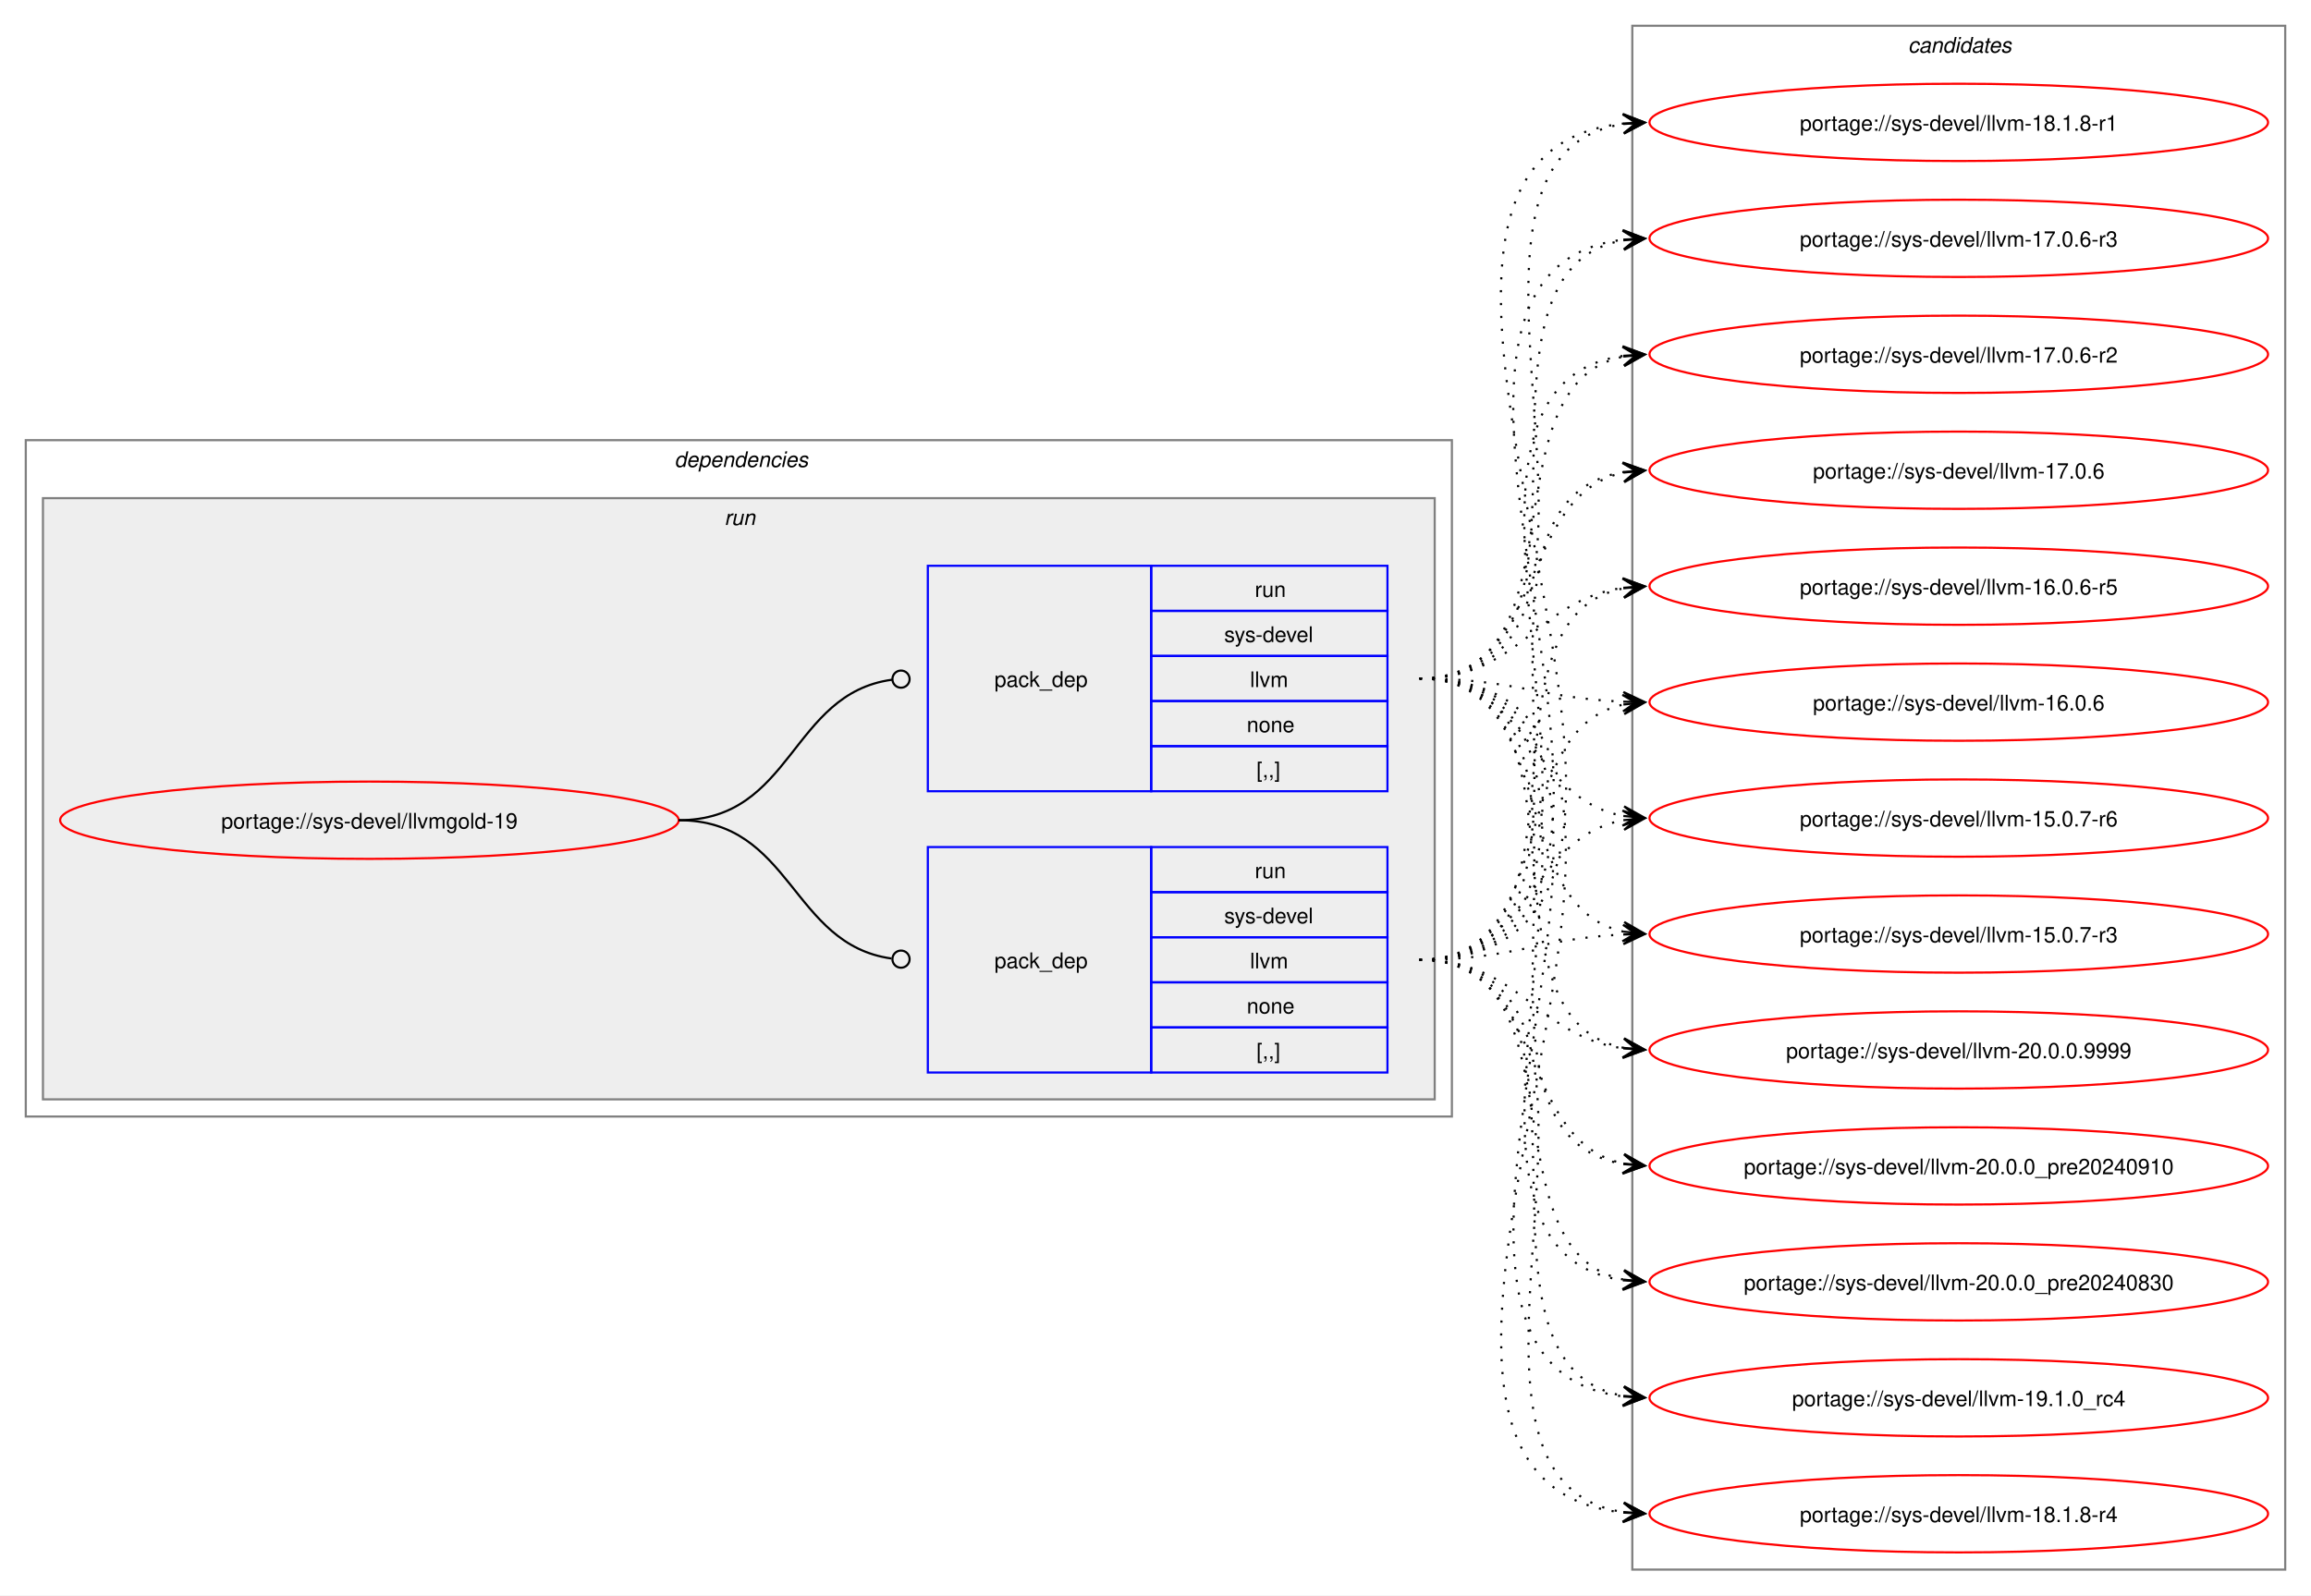
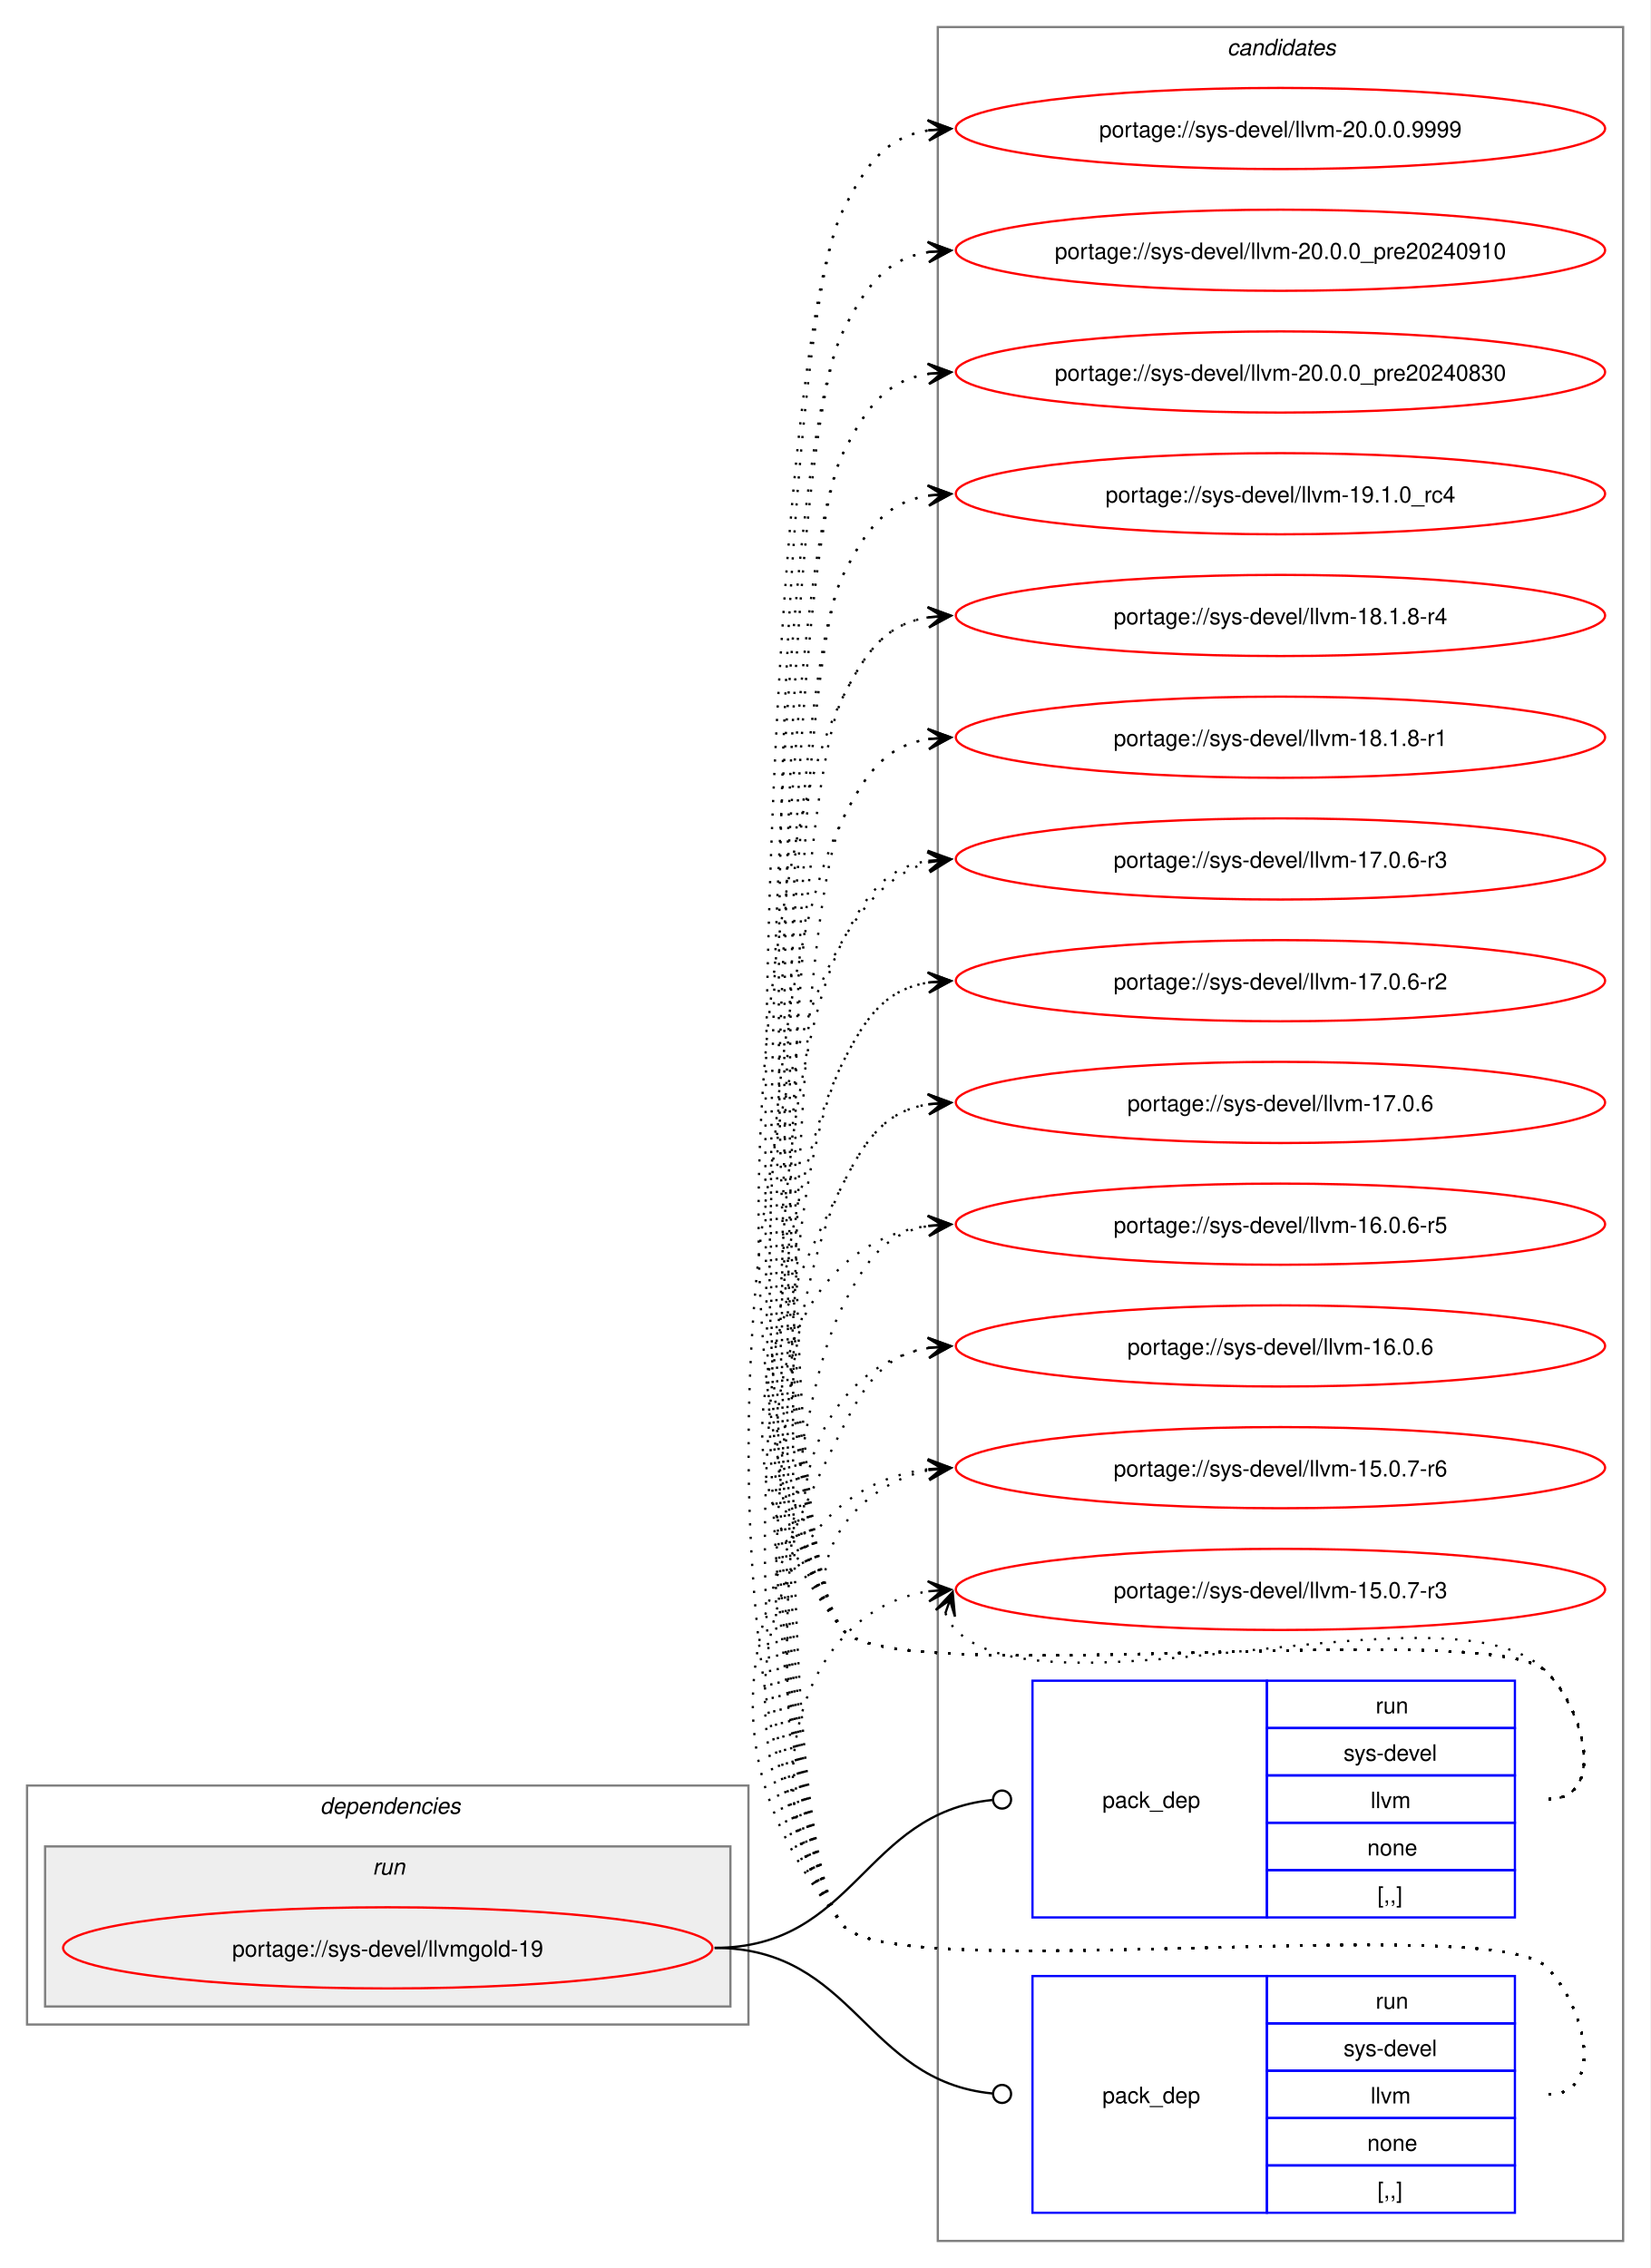
- <svg xmlns="http://www.w3.org/2000/svg" xmlns:xlink="http://www.w3.org/1999/xlink" width="1076pt" height="743pt" viewBox="0.00 0.00 1076.00 743.00">
-   <g id="graph0" class="graph" transform="scale(1 1) rotate(0) translate(4 739)">
-     <polygon fill="white" stroke="none" points="-4,4 -4,-739 1072,-739 1072,4 -4,4" />
+ <svg xmlns="http://www.w3.org/2000/svg" xmlns:xlink="http://www.w3.org/1999/xlink" width="732pt" height="1006pt" viewBox="0.00 0.00 732.00 1006.00">
+   <g id="graph0" class="graph" transform="scale(1 1) rotate(0) translate(4 1002)">
+     <polygon fill="white" stroke="none" points="-4,4 -4,-1002 728,-1002 728,4 -4,4" />
+     <g id="clust8" class="cluster">
+       <polygon fill="none" stroke="gray" points="412,-8 412,-990 716,-990 716,-8 412,-8" />
+       <text text-anchor="start" x="540.38" y="-977.5" font-family="Helvetica,sans-Serif" font-style="italic" font-size="10.00">candidates</text>
+     </g>
    <g id="clust2" class="cluster">
-       <polygon fill="none" stroke="gray" points="8,-219 8,-534 672,-534 672,-219 8,-219" />
-       <text text-anchor="start" x="310" y="-521.5" font-family="Helvetica,sans-Serif" font-style="italic" font-size="10.00">dependencies</text>
+       <polygon fill="none" stroke="gray" points="8,-104 8,-210 328,-210 328,-104 8,-104" />
+       <text text-anchor="start" x="138" y="-197.5" font-family="Helvetica,sans-Serif" font-style="italic" font-size="10.00">dependencies</text>
    </g>
    <g id="clust5" class="cluster">
-       <polygon fill="#eeeeee" stroke="gray" points="16,-227 16,-507 664,-507 664,-227 16,-227" />
-       <text text-anchor="start" x="333.25" y="-494.5" font-family="Helvetica,sans-Serif" font-style="italic" font-size="10.00">run</text>
-     </g>
-     <g id="clust8" class="cluster">
-       <polygon fill="none" stroke="gray" points="756,-8 756,-727 1060,-727 1060,-8 756,-8" />
-       <text text-anchor="start" x="884.38" y="-714.5" font-family="Helvetica,sans-Serif" font-style="italic" font-size="10.00">candidates</text>
+       <polygon fill="#eeeeee" stroke="gray" points="16,-112 16,-183 320,-183 320,-112 16,-112" />
+       <text text-anchor="start" x="161.25" y="-170.5" font-family="Helvetica,sans-Serif" font-style="italic" font-size="10.00">run</text>
    </g>
    <g id="node1" class="node">
      <g id="a_node1">
        <a xlink:href="../sys-devel/llvmgold-19.svg" xlink:title="portage://sys-devel/llvmgold-19">
-           <ellipse fill="none" stroke="red" cx="168" cy="-357" rx="144" ry="18" />
-           <text text-anchor="middle" x="168" y="-353.12" font-family="Helvetica,sans-Serif" font-size="10.00">portage://sys-devel/llvmgold-19</text>
+           <ellipse fill="none" stroke="red" cx="168" cy="-138" rx="144" ry="18" />
+           <text text-anchor="middle" x="168" y="-134.12" font-family="Helvetica,sans-Serif" font-size="10.00">portage://sys-devel/llvmgold-19</text>
        </a>
      </g>
    </g>
    <g id="node2" class="node">
-       <polygon fill="none" stroke="blue" points="428,-239.5 428,-344.5 532,-344.5 532,-239.5 428,-239.5" />
-       <text text-anchor="start" x="459" y="-288.12" font-family="Helvetica,sans-Serif" font-size="10.00">pack_dep</text>
-       <polygon fill="none" stroke="blue" points="532,-323.5 532,-344.5 642,-344.5 642,-323.5 532,-323.5" />
-       <text text-anchor="start" x="580.25" y="-330" font-family="Helvetica,sans-Serif" font-size="10.00">run</text>
-       <polygon fill="none" stroke="blue" points="532,-302.5 532,-323.5 642,-323.5 642,-302.5 532,-302.5" />
-       <text text-anchor="start" x="566" y="-309" font-family="Helvetica,sans-Serif" font-size="10.00">sys-devel</text>
-       <polygon fill="none" stroke="blue" points="532,-281.5 532,-302.5 642,-302.5 642,-281.5 532,-281.5" />
-       <text text-anchor="start" x="578" y="-288" font-family="Helvetica,sans-Serif" font-size="10.00">llvm</text>
-       <polygon fill="none" stroke="blue" points="532,-260.5 532,-281.5 642,-281.5 642,-260.5 532,-260.5" />
-       <text text-anchor="start" x="576.5" y="-267" font-family="Helvetica,sans-Serif" font-size="10.00">none</text>
-       <polygon fill="none" stroke="blue" points="532,-239.5 532,-260.5 642,-260.5 642,-239.5 532,-239.5" />
-       <text text-anchor="start" x="581" y="-246" font-family="Helvetica,sans-Serif" font-size="10.00">[,,]</text>
+       <polygon fill="none" stroke="blue" points="454,-151.5 454,-256.5 558,-256.5 558,-151.5 454,-151.5" />
+       <text text-anchor="start" x="485" y="-200.12" font-family="Helvetica,sans-Serif" font-size="10.00">pack_dep</text>
+       <polygon fill="none" stroke="blue" points="558,-235.5 558,-256.5 668,-256.5 668,-235.5 558,-235.5" />
+       <text text-anchor="start" x="606.25" y="-242" font-family="Helvetica,sans-Serif" font-size="10.00">run</text>
+       <polygon fill="none" stroke="blue" points="558,-214.5 558,-235.5 668,-235.5 668,-214.5 558,-214.5" />
+       <text text-anchor="start" x="592" y="-221" font-family="Helvetica,sans-Serif" font-size="10.00">sys-devel</text>
+       <polygon fill="none" stroke="blue" points="558,-193.5 558,-214.5 668,-214.5 668,-193.5 558,-193.5" />
+       <text text-anchor="start" x="604" y="-200" font-family="Helvetica,sans-Serif" font-size="10.00">llvm</text>
+       <polygon fill="none" stroke="blue" points="558,-172.5 558,-193.5 668,-193.5 668,-172.5 558,-172.5" />
+       <text text-anchor="start" x="602.5" y="-179" font-family="Helvetica,sans-Serif" font-size="10.00">none</text>
+       <polygon fill="none" stroke="blue" points="558,-151.5 558,-172.5 668,-172.5 668,-151.5 558,-151.5" />
+       <text text-anchor="start" x="607" y="-158" font-family="Helvetica,sans-Serif" font-size="10.00">[,,]</text>
    </g>
    <g id="edge1" class="edge">
-       <path fill="none" stroke="black" d="M312,-357C364.85,-357 364.24,-299.15 411.04,-292.6" />
-       <ellipse fill="none" stroke="black" cx="415.51" cy="-292.3" rx="4" ry="4" />
+       <path fill="none" stroke="black" d="M313,-138C375.52,-138 379.19,-197.96 436.19,-203.58" />
+       <ellipse fill="none" stroke="black" cx="440.51" cy="-203.78" rx="4" ry="4" />
    </g>
    <g id="node3" class="node">
-       <polygon fill="none" stroke="blue" points="428,-370.5 428,-475.5 532,-475.5 532,-370.5 428,-370.5" />
-       <text text-anchor="start" x="459" y="-419.12" font-family="Helvetica,sans-Serif" font-size="10.00">pack_dep</text>
-       <polygon fill="none" stroke="blue" points="532,-454.5 532,-475.5 642,-475.5 642,-454.5 532,-454.5" />
-       <text text-anchor="start" x="580.25" y="-461" font-family="Helvetica,sans-Serif" font-size="10.00">run</text>
-       <polygon fill="none" stroke="blue" points="532,-433.5 532,-454.5 642,-454.5 642,-433.5 532,-433.5" />
-       <text text-anchor="start" x="566" y="-440" font-family="Helvetica,sans-Serif" font-size="10.00">sys-devel</text>
-       <polygon fill="none" stroke="blue" points="532,-412.5 532,-433.5 642,-433.5 642,-412.5 532,-412.5" />
-       <text text-anchor="start" x="578" y="-419" font-family="Helvetica,sans-Serif" font-size="10.00">llvm</text>
-       <polygon fill="none" stroke="blue" points="532,-391.5 532,-412.5 642,-412.5 642,-391.5 532,-391.5" />
-       <text text-anchor="start" x="576.5" y="-398" font-family="Helvetica,sans-Serif" font-size="10.00">none</text>
-       <polygon fill="none" stroke="blue" points="532,-370.5 532,-391.5 642,-391.5 642,-370.5 532,-370.5" />
-       <text text-anchor="start" x="581" y="-377" font-family="Helvetica,sans-Serif" font-size="10.00">[,,]</text>
+       <polygon fill="none" stroke="blue" points="454,-20.5 454,-125.5 558,-125.5 558,-20.5 454,-20.5" />
+       <text text-anchor="start" x="485" y="-69.12" font-family="Helvetica,sans-Serif" font-size="10.00">pack_dep</text>
+       <polygon fill="none" stroke="blue" points="558,-104.5 558,-125.5 668,-125.5 668,-104.5 558,-104.5" />
+       <text text-anchor="start" x="606.25" y="-111" font-family="Helvetica,sans-Serif" font-size="10.00">run</text>
+       <polygon fill="none" stroke="blue" points="558,-83.5 558,-104.5 668,-104.5 668,-83.5 558,-83.5" />
+       <text text-anchor="start" x="592" y="-90" font-family="Helvetica,sans-Serif" font-size="10.00">sys-devel</text>
+       <polygon fill="none" stroke="blue" points="558,-62.5 558,-83.5 668,-83.5 668,-62.5 558,-62.5" />
+       <text text-anchor="start" x="604" y="-69" font-family="Helvetica,sans-Serif" font-size="10.00">llvm</text>
+       <polygon fill="none" stroke="blue" points="558,-41.5 558,-62.5 668,-62.5 668,-41.5 558,-41.5" />
+       <text text-anchor="start" x="602.5" y="-48" font-family="Helvetica,sans-Serif" font-size="10.00">none</text>
+       <polygon fill="none" stroke="blue" points="558,-20.5 558,-41.5 668,-41.5 668,-20.5 558,-20.5" />
+       <text text-anchor="start" x="607" y="-27" font-family="Helvetica,sans-Serif" font-size="10.00">[,,]</text>
    </g>
    <g id="edge2" class="edge">
-       <path fill="none" stroke="black" d="M312,-357C365.18,-357 364.06,-415.98 411.3,-422.43" />
-       <ellipse fill="none" stroke="black" cx="415.51" cy="-422.71" rx="4" ry="4" />
+       <path fill="none" stroke="black" d="M313,-138C375.33,-138 379.35,-78.95 436.21,-73.42" />
+       <ellipse fill="none" stroke="black" cx="440.51" cy="-73.21" rx="4" ry="4" />
    </g>
    <g id="node4" class="node">
      <g id="a_node4">
        <a xlink:href="../sys-devel/llvm-20.0.0.9999.svg" xlink:title="portage://sys-devel/llvm-20.0.0.9999">
-           <ellipse fill="none" stroke="red" cx="908" cy="-250" rx="144" ry="18" />
-           <text text-anchor="middle" x="908" y="-246.12" font-family="Helvetica,sans-Serif" font-size="10.00">portage://sys-devel/llvm-20.0.0.9999</text>
+           <ellipse fill="none" stroke="red" cx="564" cy="-945" rx="144" ry="18" />
+           <text text-anchor="middle" x="564" y="-941.12" font-family="Helvetica,sans-Serif" font-size="10.00">portage://sys-devel/llvm-20.0.0.9999</text>
        </a>
      </g>
    </g>
    <g id="edge3" class="edge">
-       <path fill="none" stroke="black" stroke-dasharray="1,5" d="M657,-292C703.72,-292 711.32,-256.31 751.92,-250.73" />
-       <polygon fill="black" stroke="black" points="761.78,-250.08 752.1,-255.23 758.01,-250.33 751.81,-250.74 751.81,-250.74 751.81,-250.74 758.01,-250.33 751.51,-246.25 761.78,-250.08" />
+       <path fill="none" stroke="black" stroke-dasharray="1,5" d="M683,-204C708.12,-204 699.6,-242.59 682,-260.5 657.66,-285.27 391.83,-251.99 370,-279 325.99,-333.44 338.39,-846.55 370,-909 380.39,-929.53 389.02,-941.2 408.04,-944.21" />
+       <polygon fill="black" stroke="black" points="417.78,-944.91 407.49,-948.68 414.01,-944.64 407.81,-944.2 407.81,-944.2 407.81,-944.2 414.01,-944.64 408.13,-939.71 417.78,-944.91" />
    </g>
    <g id="node5" class="node">
      <g id="a_node5">
        <a xlink:href="../sys-devel/llvm-20.0.0_pre20240910.svg" xlink:title="portage://sys-devel/llvm-20.0.0_pre20240910">
-           <ellipse fill="none" stroke="red" cx="908" cy="-196" rx="144" ry="18" />
-           <text text-anchor="middle" x="908" y="-192.12" font-family="Helvetica,sans-Serif" font-size="10.00">portage://sys-devel/llvm-20.0.0_pre20240910</text>
+           <ellipse fill="none" stroke="red" cx="564" cy="-891" rx="144" ry="18" />
+           <text text-anchor="middle" x="564" y="-887.12" font-family="Helvetica,sans-Serif" font-size="10.00">portage://sys-devel/llvm-20.0.0_pre20240910</text>
        </a>
      </g>
    </g>
    <g id="edge4" class="edge">
-       <path fill="none" stroke="black" stroke-dasharray="1,5" d="M657,-292C716.59,-292 701.75,-207.62 752.03,-197.08" />
-       <polygon fill="black" stroke="black" points="761.79,-196.12 752.28,-201.58 758.02,-196.49 751.84,-197.1 751.84,-197.1 751.84,-197.1 758.02,-196.49 751.4,-192.62 761.79,-196.12" />
+       <path fill="none" stroke="black" stroke-dasharray="1,5" d="M683,-204C708.12,-204 699.6,-242.59 682,-260.5 657.66,-285.27 391.83,-251.99 370,-279 329.76,-328.77 341.1,-797.9 370,-855 380.39,-875.53 389.02,-887.2 408.04,-890.21" />
+       <polygon fill="black" stroke="black" points="417.78,-890.91 407.49,-894.68 414.01,-890.64 407.81,-890.2 407.81,-890.2 407.81,-890.2 414.01,-890.64 408.13,-885.71 417.78,-890.91" />
    </g>
    <g id="node6" class="node">
      <g id="a_node6">
        <a xlink:href="../sys-devel/llvm-20.0.0_pre20240830.svg" xlink:title="portage://sys-devel/llvm-20.0.0_pre20240830">
-           <ellipse fill="none" stroke="red" cx="908" cy="-142" rx="144" ry="18" />
-           <text text-anchor="middle" x="908" y="-138.12" font-family="Helvetica,sans-Serif" font-size="10.00">portage://sys-devel/llvm-20.0.0_pre20240830</text>
+           <ellipse fill="none" stroke="red" cx="564" cy="-837" rx="144" ry="18" />
+           <text text-anchor="middle" x="564" y="-833.12" font-family="Helvetica,sans-Serif" font-size="10.00">portage://sys-devel/llvm-20.0.0_pre20240830</text>
        </a>
      </g>
    </g>
    <g id="edge5" class="edge">
-       <path fill="none" stroke="black" stroke-dasharray="1,5" d="M657,-292C734.65,-292 686.63,-156.29 752,-143.04" />
-       <polygon fill="black" stroke="black" points="761.79,-142.11 752.25,-147.53 758.02,-142.47 751.83,-143.05 751.83,-143.05 751.83,-143.05 758.02,-142.47 751.41,-138.57 761.79,-142.11" />
+       <path fill="none" stroke="black" stroke-dasharray="1,5" d="M683,-204C708.12,-204 699.6,-242.59 682,-260.5 657.66,-285.27 391.83,-251.99 370,-279 333.54,-324.1 343.81,-749.25 370,-801 380.39,-821.53 389.02,-833.2 408.04,-836.21" />
+       <polygon fill="black" stroke="black" points="417.78,-836.91 407.49,-840.68 414.01,-836.64 407.81,-836.2 407.81,-836.2 407.81,-836.2 414.01,-836.64 408.13,-831.71 417.78,-836.91" />
    </g>
    <g id="node7" class="node">
      <g id="a_node7">
        <a xlink:href="../sys-devel/llvm-19.1.0_rc4.svg" xlink:title="portage://sys-devel/llvm-19.1.0_rc4">
-           <ellipse fill="none" stroke="red" cx="908" cy="-88" rx="144" ry="18" />
-           <text text-anchor="middle" x="908" y="-84.12" font-family="Helvetica,sans-Serif" font-size="10.00">portage://sys-devel/llvm-19.1.0_rc4</text>
+           <ellipse fill="none" stroke="red" cx="564" cy="-783" rx="144" ry="18" />
+           <text text-anchor="middle" x="564" y="-779.12" font-family="Helvetica,sans-Serif" font-size="10.00">portage://sys-devel/llvm-19.1.0_rc4</text>
        </a>
      </g>
    </g>
    <g id="edge6" class="edge">
-       <path fill="none" stroke="black" stroke-dasharray="1,5" d="M657,-292C755.18,-292 668.2,-103.63 751.92,-88.91" />
-       <polygon fill="black" stroke="black" points="761.79,-88.1 752.19,-93.4 758.02,-88.41 751.82,-88.92 751.82,-88.92 751.82,-88.92 758.02,-88.41 751.45,-84.43 761.79,-88.1" />
+       <path fill="none" stroke="black" stroke-dasharray="1,5" d="M683,-204C708.12,-204 699.6,-242.59 682,-260.5 657.66,-285.27 391.83,-251.99 370,-279 337.31,-319.44 346.52,-700.61 370,-747 380.39,-767.53 389.02,-779.2 408.04,-782.21" />
+       <polygon fill="black" stroke="black" points="417.78,-782.91 407.49,-786.68 414.01,-782.64 407.81,-782.2 407.81,-782.2 407.81,-782.2 414.01,-782.64 408.13,-777.71 417.78,-782.91" />
    </g>
    <g id="node8" class="node">
      <g id="a_node8">
        <a xlink:href="../sys-devel/llvm-18.1.8-r4.svg" xlink:title="portage://sys-devel/llvm-18.1.8-r4">
-           <ellipse fill="none" stroke="red" cx="908" cy="-34" rx="144" ry="18" />
-           <text text-anchor="middle" x="908" y="-30.12" font-family="Helvetica,sans-Serif" font-size="10.00">portage://sys-devel/llvm-18.1.8-r4</text>
+           <ellipse fill="none" stroke="red" cx="564" cy="-729" rx="144" ry="18" />
+           <text text-anchor="middle" x="564" y="-725.12" font-family="Helvetica,sans-Serif" font-size="10.00">portage://sys-devel/llvm-18.1.8-r4</text>
        </a>
      </g>
    </g>
    <g id="edge7" class="edge">
-       <path fill="none" stroke="black" stroke-dasharray="1,5" d="M657,-292C776.97,-292 647.9,-50.36 751.83,-34.79" />
-       <polygon fill="black" stroke="black" points="761.78,-34.09 752.13,-39.28 758.01,-34.35 751.81,-34.79 751.81,-34.79 751.81,-34.79 758.01,-34.35 751.49,-30.3 761.78,-34.09" />
+       <path fill="none" stroke="black" stroke-dasharray="1,5" d="M683,-204C708.12,-204 699.6,-242.59 682,-260.5 657.66,-285.27 391.83,-251.99 370,-279 312.16,-350.55 328.45,-610.92 370,-693 380.39,-713.53 389.02,-725.2 408.04,-728.21" />
+       <polygon fill="black" stroke="black" points="417.78,-728.91 407.49,-732.68 414.01,-728.64 407.81,-728.2 407.81,-728.2 407.81,-728.2 414.01,-728.64 408.13,-723.71 417.78,-728.91" />
    </g>
    <g id="node9" class="node">
      <g id="a_node9">
        <a xlink:href="../sys-devel/llvm-18.1.8-r1.svg" xlink:title="portage://sys-devel/llvm-18.1.8-r1">
-           <ellipse fill="none" stroke="red" cx="908" cy="-682" rx="144" ry="18" />
-           <text text-anchor="middle" x="908" y="-678.12" font-family="Helvetica,sans-Serif" font-size="10.00">portage://sys-devel/llvm-18.1.8-r1</text>
+           <ellipse fill="none" stroke="red" cx="564" cy="-675" rx="144" ry="18" />
+           <text text-anchor="middle" x="564" y="-671.12" font-family="Helvetica,sans-Serif" font-size="10.00">portage://sys-devel/llvm-18.1.8-r1</text>
        </a>
      </g>
    </g>
    <g id="edge8" class="edge">
-       <path fill="none" stroke="black" stroke-dasharray="1,5" d="M657,-292C832.76,-292 594.06,-665.42 752.01,-681.47" />
-       <polygon fill="black" stroke="black" points="761.78,-681.94 751.58,-685.95 758.01,-681.76 751.79,-681.46 751.79,-681.46 751.79,-681.46 758.01,-681.76 752.01,-676.96 761.78,-681.94" />
+       <path fill="none" stroke="black" stroke-dasharray="1,5" d="M683,-204C708.12,-204 699.6,-242.59 682,-260.5 657.66,-285.27 391.83,-251.99 370,-279 319.71,-341.21 333.87,-567.62 370,-639 380.39,-659.53 389.02,-671.2 408.04,-674.21" />
+       <polygon fill="black" stroke="black" points="417.78,-674.91 407.49,-678.68 414.01,-674.64 407.81,-674.2 407.81,-674.2 407.81,-674.2 414.01,-674.64 408.13,-669.71 417.78,-674.91" />
    </g>
    <g id="node10" class="node">
      <g id="a_node10">
        <a xlink:href="../sys-devel/llvm-17.0.6-r3.svg" xlink:title="portage://sys-devel/llvm-17.0.6-r3">
-           <ellipse fill="none" stroke="red" cx="908" cy="-628" rx="144" ry="18" />
-           <text text-anchor="middle" x="908" y="-624.12" font-family="Helvetica,sans-Serif" font-size="10.00">portage://sys-devel/llvm-17.0.6-r3</text>
+           <ellipse fill="none" stroke="red" cx="564" cy="-621" rx="144" ry="18" />
+           <text text-anchor="middle" x="564" y="-617.12" font-family="Helvetica,sans-Serif" font-size="10.00">portage://sys-devel/llvm-17.0.6-r3</text>
        </a>
      </g>
    </g>
    <g id="edge9" class="edge">
-       <path fill="none" stroke="black" stroke-dasharray="1,5" d="M657,-292C809.77,-292 616.31,-611.79 752.17,-627.41" />
-       <polygon fill="black" stroke="black" points="761.78,-627.93 751.55,-631.88 758.01,-627.73 751.8,-627.39 751.8,-627.39 751.8,-627.39 758.01,-627.73 752.04,-622.9 761.78,-627.93" />
+       <path fill="none" stroke="black" stroke-dasharray="1,5" d="M683,-204C708.12,-204 699.6,-242.59 682,-260.5 657.66,-285.27 391.83,-251.99 370,-279 327.25,-331.88 339.29,-524.33 370,-585 380.39,-605.53 389.02,-617.2 408.04,-620.21" />
+       <polygon fill="black" stroke="black" points="417.78,-620.91 407.49,-624.68 414.01,-620.64 407.81,-620.2 407.81,-620.2 407.81,-620.2 414.01,-620.64 408.13,-615.71 417.78,-620.91" />
    </g>
    <g id="node11" class="node">
      <g id="a_node11">
        <a xlink:href="../sys-devel/llvm-17.0.6-r2.svg" xlink:title="portage://sys-devel/llvm-17.0.6-r2">
-           <ellipse fill="none" stroke="red" cx="908" cy="-574" rx="144" ry="18" />
-           <text text-anchor="middle" x="908" y="-570.12" font-family="Helvetica,sans-Serif" font-size="10.00">portage://sys-devel/llvm-17.0.6-r2</text>
+           <ellipse fill="none" stroke="red" cx="564" cy="-567" rx="144" ry="18" />
+           <text text-anchor="middle" x="564" y="-563.12" font-family="Helvetica,sans-Serif" font-size="10.00">portage://sys-devel/llvm-17.0.6-r2</text>
        </a>
      </g>
    </g>
    <g id="edge10" class="edge">
-       <path fill="none" stroke="black" stroke-dasharray="1,5" d="M657,-292C786.97,-292 638.33,-557.72 751.98,-573.29" />
-       <polygon fill="black" stroke="black" points="761.78,-573.92 751.51,-577.77 758.01,-573.68 751.8,-573.28 751.8,-573.28 751.8,-573.28 758.01,-573.68 752.1,-568.79 761.78,-573.92" />
+       <path fill="none" stroke="black" stroke-dasharray="1,5" d="M683,-204C708.12,-204 699.6,-242.59 682,-260.5 657.66,-285.27 391.83,-251.99 370,-279 334.79,-322.55 344.71,-481.04 370,-531 380.39,-551.53 389.02,-563.2 408.04,-566.21" />
+       <polygon fill="black" stroke="black" points="417.78,-566.91 407.49,-570.68 414.01,-566.64 407.81,-566.2 407.81,-566.2 407.81,-566.2 414.01,-566.64 408.13,-561.71 417.78,-566.91" />
    </g>
    <g id="node12" class="node">
      <g id="a_node12">
        <a xlink:href="../sys-devel/llvm-17.0.6.svg" xlink:title="portage://sys-devel/llvm-17.0.6">
-           <ellipse fill="none" stroke="red" cx="908" cy="-520" rx="144" ry="18" />
-           <text text-anchor="middle" x="908" y="-516.12" font-family="Helvetica,sans-Serif" font-size="10.00">portage://sys-devel/llvm-17.0.6</text>
+           <ellipse fill="none" stroke="red" cx="564" cy="-513" rx="144" ry="18" />
+           <text text-anchor="middle" x="564" y="-509.12" font-family="Helvetica,sans-Serif" font-size="10.00">portage://sys-devel/llvm-17.0.6</text>
        </a>
      </g>
    </g>
    <g id="edge11" class="edge">
-       <path fill="none" stroke="black" stroke-dasharray="1,5" d="M657,-292C764.82,-292 659.23,-504.25 752.04,-519.17" />
-       <polygon fill="black" stroke="black" points="761.79,-519.91 751.48,-523.64 758.01,-519.62 751.81,-519.16 751.81,-519.16 751.81,-519.16 758.01,-519.62 752.15,-514.67 761.79,-519.91" />
+       <path fill="none" stroke="black" stroke-dasharray="1,5" d="M683,-204C708.12,-204 699.6,-242.59 682,-260.5 657.66,-285.27 391.83,-251.99 370,-279 314.68,-347.43 330.26,-398.49 370,-477 380.39,-497.53 389.02,-509.2 408.04,-512.21" />
+       <polygon fill="black" stroke="black" points="417.78,-512.91 407.49,-516.68 414.01,-512.64 407.81,-512.2 407.81,-512.2 407.81,-512.2 414.01,-512.64 408.13,-507.71 417.78,-512.91" />
    </g>
    <g id="node13" class="node">
      <g id="a_node13">
        <a xlink:href="../sys-devel/llvm-16.0.6-r5.svg" xlink:title="portage://sys-devel/llvm-16.0.6-r5">
-           <ellipse fill="none" stroke="red" cx="908" cy="-466" rx="144" ry="18" />
-           <text text-anchor="middle" x="908" y="-462.12" font-family="Helvetica,sans-Serif" font-size="10.00">portage://sys-devel/llvm-16.0.6-r5</text>
+           <ellipse fill="none" stroke="red" cx="564" cy="-459" rx="144" ry="18" />
+           <text text-anchor="middle" x="564" y="-455.12" font-family="Helvetica,sans-Serif" font-size="10.00">portage://sys-devel/llvm-16.0.6-r5</text>
        </a>
      </g>
    </g>
    <g id="edge12" class="edge">
-       <path fill="none" stroke="black" stroke-dasharray="1,5" d="M657,-292C743.66,-292 678.6,-451.37 752.22,-465.06" />
-       <polygon fill="black" stroke="black" points="761.79,-465.89 751.43,-469.51 758.02,-465.57 751.82,-465.03 751.82,-465.03 751.82,-465.03 758.02,-465.57 752.21,-460.55 761.79,-465.89" />
+       <path fill="none" stroke="black" stroke-dasharray="1,5" d="M683,-204C708.12,-204 699.6,-242.59 682,-260.5 657.66,-285.27 391.83,-251.99 370,-279 320.22,-340.58 334.59,-448.72 408.22,-458.32" />
+       <polygon fill="black" stroke="black" points="417.78,-458.92 407.52,-462.78 414.01,-458.68 407.8,-458.29 407.8,-458.29 407.8,-458.29 414.01,-458.68 408.09,-453.8 417.78,-458.92" />
    </g>
    <g id="node14" class="node">
      <g id="a_node14">
        <a xlink:href="../sys-devel/llvm-16.0.6.svg" xlink:title="portage://sys-devel/llvm-16.0.6">
-           <ellipse fill="none" stroke="red" cx="908" cy="-412" rx="144" ry="18" />
-           <text text-anchor="middle" x="908" y="-408.12" font-family="Helvetica,sans-Serif" font-size="10.00">portage://sys-devel/llvm-16.0.6</text>
+           <ellipse fill="none" stroke="red" cx="564" cy="-405" rx="144" ry="18" />
+           <text text-anchor="middle" x="564" y="-401.12" font-family="Helvetica,sans-Serif" font-size="10.00">portage://sys-devel/llvm-16.0.6</text>
        </a>
      </g>
    </g>
    <g id="edge13" class="edge">
-       <path fill="none" stroke="black" stroke-dasharray="1,5" d="M657,-292C724.13,-292 695.61,-398.79 751.9,-410.89" />
-       <polygon fill="black" stroke="black" points="761.79,-411.88 751.39,-415.36 758.02,-411.5 751.84,-410.88 751.84,-410.88 751.84,-410.88 758.02,-411.5 752.29,-406.4 761.79,-411.88" />
+       <path fill="none" stroke="black" stroke-dasharray="1,5" d="M683,-204C708.12,-204 699.6,-242.59 682,-260.5 657.66,-285.27 391.83,-251.99 370,-279 334.59,-322.81 355.83,-395.22 408.13,-404.1" />
+       <polygon fill="black" stroke="black" points="417.79,-404.9 407.45,-408.56 414.02,-404.59 407.82,-404.07 407.82,-404.07 407.82,-404.07 414.02,-404.59 408.19,-399.59 417.79,-404.9" />
    </g>
    <g id="node15" class="node">
      <g id="a_node15">
        <a xlink:href="../sys-devel/llvm-15.0.7-r6.svg" xlink:title="portage://sys-devel/llvm-15.0.7-r6">
-           <ellipse fill="none" stroke="red" cx="908" cy="-358" rx="144" ry="18" />
-           <text text-anchor="middle" x="908" y="-354.12" font-family="Helvetica,sans-Serif" font-size="10.00">portage://sys-devel/llvm-15.0.7-r6</text>
+           <ellipse fill="none" stroke="red" cx="564" cy="-351" rx="144" ry="18" />
+           <text text-anchor="middle" x="564" y="-347.12" font-family="Helvetica,sans-Serif" font-size="10.00">portage://sys-devel/llvm-15.0.7-r6</text>
        </a>
      </g>
    </g>
    <g id="edge14" class="edge">
-       <path fill="none" stroke="black" stroke-dasharray="1,5" d="M657,-292C708.49,-292 707.91,-348.81 751.87,-357.02" />
-       <polygon fill="black" stroke="black" points="761.79,-357.89 751.43,-361.49 758.02,-357.56 751.83,-357.01 751.83,-357.01 751.83,-357.01 758.02,-357.56 752.22,-352.53 761.79,-357.89" />
+       <path fill="none" stroke="black" stroke-dasharray="1,5" d="M683,-204C708.12,-204 699.6,-242.59 682,-260.5 657.66,-285.27 391.83,-251.99 370,-279 347.95,-306.28 374.32,-343.25 408.27,-349.94" />
+       <polygon fill="black" stroke="black" points="417.79,-350.88 407.39,-354.38 414.02,-350.51 407.84,-349.9 407.84,-349.9 407.84,-349.9 414.02,-350.51 408.28,-345.42 417.79,-350.88" />
    </g>
    <g id="node16" class="node">
      <g id="a_node16">
        <a xlink:href="../sys-devel/llvm-15.0.7-r3.svg" xlink:title="portage://sys-devel/llvm-15.0.7-r3">
-           <ellipse fill="none" stroke="red" cx="908" cy="-304" rx="144" ry="18" />
-           <text text-anchor="middle" x="908" y="-300.12" font-family="Helvetica,sans-Serif" font-size="10.00">portage://sys-devel/llvm-15.0.7-r3</text>
+           <ellipse fill="none" stroke="red" cx="564" cy="-297" rx="144" ry="18" />
+           <text text-anchor="middle" x="564" y="-293.12" font-family="Helvetica,sans-Serif" font-size="10.00">portage://sys-devel/llvm-15.0.7-r3</text>
        </a>
      </g>
    </g>
    <g id="edge15" class="edge">
-       <path fill="none" stroke="black" stroke-dasharray="1,5" d="M657,-292C700.52,-292 713.51,-302.11 752.02,-303.77" />
-       <polygon fill="black" stroke="black" points="761.78,-303.97 751.69,-308.26 758,-303.9 751.78,-303.77 751.78,-303.77 751.78,-303.77 758,-303.9 751.88,-299.27 761.78,-303.97" />
+       <path fill="none" stroke="black" stroke-dasharray="1,5" d="M415.37,-286.45C416.4,-283.7 418.07,-280.96 420,-279 460.96,-237.42 641.83,-302.85 682,-260.5 699.28,-242.28 708.12,-204 683,-204" />
+       <polygon fill="black" stroke="black" points="418.6,-295.85 411.09,-287.86 417.37,-292.27 415.34,-286.39 415.34,-286.39 415.34,-286.39 417.37,-292.27 419.6,-284.93 418.6,-295.85" />
    </g>
    <g id="edge16" class="edge">
-       <path fill="none" stroke="black" stroke-dasharray="1,5" d="M657,-423C743.3,-423 678.91,-264.55 752.26,-250.93" />
-       <polygon fill="black" stroke="black" points="761.79,-250.11 752.21,-255.45 758.02,-250.43 751.82,-250.97 751.82,-250.97 751.82,-250.97 758.02,-250.43 751.43,-246.49 761.79,-250.11" />
+       <path fill="none" stroke="black" stroke-dasharray="1,5" d="M683,-73C708.12,-73 699.6,-111.59 682,-129.5 657.66,-154.27 391.83,-120.99 370,-148 316.84,-213.76 331.81,-833.56 370,-909 380.39,-929.53 389.02,-941.2 408.04,-944.21" />
+       <polygon fill="black" stroke="black" points="417.78,-944.91 407.49,-948.68 414.01,-944.64 407.81,-944.2 407.81,-944.2 407.81,-944.2 414.01,-944.64 408.13,-939.71 417.78,-944.91" />
    </g>
    <g id="edge17" class="edge">
-       <path fill="none" stroke="black" stroke-dasharray="1,5" d="M657,-423C764.43,-423 659.58,-211.68 752.08,-196.82" />
-       <polygon fill="black" stroke="black" points="761.79,-196.09 752.15,-201.33 758.01,-196.38 751.81,-196.84 751.81,-196.84 751.81,-196.84 758.01,-196.38 751.48,-192.36 761.79,-196.09" />
+       <path fill="none" stroke="black" stroke-dasharray="1,5" d="M683,-73C708.12,-73 699.6,-111.59 682,-129.5 657.66,-154.27 391.83,-120.99 370,-148 320.61,-209.09 334.52,-784.91 370,-855 380.39,-875.53 389.02,-887.2 408.04,-890.21" />
+       <polygon fill="black" stroke="black" points="417.78,-890.91 407.49,-894.68 414.01,-890.64 407.81,-890.2 407.81,-890.2 407.81,-890.2 414.01,-890.64 408.13,-885.71 417.78,-890.91" />
    </g>
    <g id="edge18" class="edge">
-       <path fill="none" stroke="black" stroke-dasharray="1,5" d="M657,-423C786.57,-423 638.7,-158.22 752.01,-142.71" />
-       <polygon fill="black" stroke="black" points="761.78,-142.08 752.09,-147.21 758.01,-142.32 751.8,-142.72 751.8,-142.72 751.8,-142.72 758.01,-142.32 751.51,-138.23 761.78,-142.08" />
+       <path fill="none" stroke="black" stroke-dasharray="1,5" d="M683,-73C708.12,-73 699.6,-111.59 682,-129.5 657.66,-154.27 391.83,-120.99 370,-148 324.39,-204.42 337.23,-736.27 370,-801 380.39,-821.53 389.02,-833.2 408.04,-836.21" />
+       <polygon fill="black" stroke="black" points="417.78,-836.91 407.49,-840.68 414.01,-836.64 407.81,-836.2 407.81,-836.2 407.81,-836.2 414.01,-836.64 408.13,-831.71 417.78,-836.91" />
    </g>
    <g id="edge19" class="edge">
-       <path fill="none" stroke="black" stroke-dasharray="1,5" d="M657,-423C809.35,-423 616.69,-104.16 752.2,-88.59" />
-       <polygon fill="black" stroke="black" points="761.78,-88.07 752.04,-93.1 758.01,-88.27 751.8,-88.61 751.8,-88.61 751.8,-88.61 758.01,-88.27 751.55,-84.12 761.78,-88.07" />
+       <path fill="none" stroke="black" stroke-dasharray="1,5" d="M683,-73C708.12,-73 699.6,-111.59 682,-129.5 657.66,-154.27 391.83,-120.99 370,-148 328.16,-199.76 339.94,-687.62 370,-747 380.39,-767.53 389.02,-779.2 408.04,-782.21" />
+       <polygon fill="black" stroke="black" points="417.78,-782.91 407.49,-786.68 414.01,-782.64 407.81,-782.2 407.81,-782.2 407.81,-782.2 414.01,-782.64 408.13,-777.71 417.78,-782.91" />
    </g>
    <g id="edge20" class="edge">
-       <path fill="none" stroke="black" stroke-dasharray="1,5" d="M657,-423C832.34,-423 594.45,-50.54 752.04,-34.53" />
-       <polygon fill="black" stroke="black" points="761.78,-34.06 752.01,-39.04 758.01,-34.24 751.79,-34.54 751.79,-34.54 751.79,-34.54 758.01,-34.24 751.58,-30.05 761.78,-34.06" />
+       <path fill="none" stroke="black" stroke-dasharray="1,5" d="M683,-73C708.12,-73 699.6,-111.59 682,-129.5 657.66,-154.27 391.83,-120.99 370,-148 331.93,-195.09 342.65,-638.97 370,-693 380.39,-713.53 389.02,-725.2 408.04,-728.21" />
+       <polygon fill="black" stroke="black" points="417.78,-728.91 407.49,-732.68 414.01,-728.64 407.81,-728.2 407.81,-728.2 407.81,-728.2 414.01,-728.64 408.13,-723.71 417.78,-728.91" />
    </g>
    <g id="edge21" class="edge">
-       <path fill="none" stroke="black" stroke-dasharray="1,5" d="M657,-423C777.49,-423 647.28,-666.07 752.11,-681.26" />
-       <polygon fill="black" stroke="black" points="761.78,-681.92 751.5,-685.73 758.01,-681.66 751.81,-681.24 751.81,-681.24 751.81,-681.24 758.01,-681.66 752.11,-676.75 761.78,-681.92" />
+       <path fill="none" stroke="black" stroke-dasharray="1,5" d="M683,-73C708.12,-73 699.6,-111.59 682,-129.5 657.66,-154.27 391.83,-120.99 370,-148 335.7,-190.43 345.36,-590.33 370,-639 380.39,-659.53 389.02,-671.2 408.04,-674.21" />
+       <polygon fill="black" stroke="black" points="417.78,-674.91 407.49,-678.68 414.01,-674.64 407.81,-674.2 407.81,-674.2 407.81,-674.2 414.01,-674.64 408.13,-669.71 417.78,-674.91" />
    </g>
    <g id="edge22" class="edge">
-       <path fill="none" stroke="black" stroke-dasharray="1,5" d="M657,-423C755.56,-423 667.87,-612.3 751.88,-627.09" />
-       <polygon fill="black" stroke="black" points="761.79,-627.9 751.45,-631.57 758.02,-627.59 751.82,-627.08 751.82,-627.08 751.82,-627.08 758.02,-627.59 752.19,-622.6 761.79,-627.9" />
+       <path fill="none" stroke="black" stroke-dasharray="1,5" d="M683,-73C708.12,-73 699.6,-111.59 682,-129.5 657.66,-154.27 391.83,-120.99 370,-148 305.97,-227.21 312.72,-593.16 407.92,-619.5" />
+       <polygon fill="black" stroke="black" points="417.79,-620.84 407.28,-623.96 414.05,-620.33 407.88,-619.5 407.88,-619.5 407.88,-619.5 414.05,-620.33 408.49,-615.04 417.79,-620.84" />
    </g>
    <g id="edge23" class="edge">
-       <path fill="none" stroke="black" stroke-dasharray="1,5" d="M657,-423C734.99,-423 686.33,-559.61 751.96,-572.96" />
-       <polygon fill="black" stroke="black" points="761.79,-573.89 751.41,-577.42 758.02,-573.53 751.83,-572.94 751.83,-572.94 751.83,-572.94 758.02,-573.53 752.26,-568.46 761.79,-573.89" />
+       <path fill="none" stroke="black" stroke-dasharray="1,5" d="M683,-73C708.12,-73 699.6,-111.59 682,-129.5 657.66,-154.27 391.83,-120.99 370,-148 316.49,-214.19 331.56,-455.06 370,-531 380.39,-551.53 389.02,-563.2 408.04,-566.21" />
+       <polygon fill="black" stroke="black" points="417.78,-566.91 407.49,-570.68 414.01,-566.64 407.81,-566.2 407.81,-566.2 407.81,-566.2 414.01,-566.64 408.13,-561.71 417.78,-566.91" />
    </g>
    <g id="edge24" class="edge">
-       <path fill="none" stroke="black" stroke-dasharray="1,5" d="M657,-423C716.87,-423 701.52,-508.25 751.99,-518.91" />
-       <polygon fill="black" stroke="black" points="761.79,-519.88 751.39,-523.37 758.02,-519.51 751.84,-518.9 751.84,-518.9 751.84,-518.9 758.02,-519.51 752.28,-514.42 761.79,-519.88" />
+       <path fill="none" stroke="black" stroke-dasharray="1,5" d="M683,-73C708.12,-73 699.6,-111.59 682,-129.5 657.66,-154.27 391.83,-120.99 370,-148 324.04,-204.86 336.98,-411.77 370,-477 380.39,-497.53 389.02,-509.2 408.04,-512.21" />
+       <polygon fill="black" stroke="black" points="417.78,-512.91 407.49,-516.68 414.01,-512.64 407.81,-512.2 407.81,-512.2 407.81,-512.2 414.01,-512.64 408.13,-507.71 417.78,-512.91" />
    </g>
    <g id="edge25" class="edge">
-       <path fill="none" stroke="black" stroke-dasharray="1,5" d="M657,-423C703.87,-423 711.2,-459.54 751.89,-465.25" />
-       <polygon fill="black" stroke="black" points="761.78,-465.92 751.51,-469.74 758.01,-465.66 751.81,-465.25 751.81,-465.25 751.81,-465.25 758.01,-465.66 752.11,-460.76 761.78,-465.92" />
+       <path fill="none" stroke="black" stroke-dasharray="1,5" d="M683,-73C708.12,-73 699.6,-111.59 682,-129.5 657.66,-154.27 391.83,-120.99 370,-148 331.58,-195.52 342.4,-368.48 370,-423 380.39,-443.53 389.02,-455.2 408.04,-458.21" />
+       <polygon fill="black" stroke="black" points="417.78,-458.91 407.49,-462.68 414.01,-458.64 407.81,-458.2 407.81,-458.2 407.81,-458.2 414.01,-458.64 408.13,-453.71 417.78,-458.91" />
    </g>
    <g id="edge26" class="edge">
-       <path fill="none" stroke="black" stroke-dasharray="1,5" d="M657,-423C700.48,-423 713.54,-413.73 752.03,-412.21" />
-       <polygon fill="black" stroke="black" points="761.78,-412.02 751.87,-416.71 758,-412.1 751.78,-412.21 751.78,-412.21 751.78,-412.21 758,-412.1 751.7,-407.72 761.78,-412.02" />
+       <path fill="none" stroke="black" stroke-dasharray="1,5" d="M683,-73C708.12,-73 699.6,-111.59 682,-129.5 657.66,-154.27 391.83,-120.99 370,-148 308.25,-224.38 325.64,-281.37 370,-369 380.39,-389.53 389.02,-401.2 408.04,-404.21" />
+       <polygon fill="black" stroke="black" points="417.78,-404.91 407.49,-408.68 414.01,-404.64 407.81,-404.2 407.81,-404.2 407.81,-404.2 414.01,-404.64 408.13,-399.71 417.78,-404.91" />
    </g>
    <g id="edge27" class="edge">
-       <path fill="none" stroke="black" stroke-dasharray="1,5" d="M657,-423C708.27,-423 708.08,-367.06 751.91,-358.97" />
-       <polygon fill="black" stroke="black" points="761.79,-358.11 752.22,-363.46 758.02,-358.44 751.82,-358.98 751.82,-358.98 751.82,-358.98 758.02,-358.44 751.43,-354.49 761.79,-358.11" />
+       <path fill="none" stroke="black" stroke-dasharray="1,5" d="M683,-73C708.12,-73 699.6,-111.59 682,-129.5 657.66,-154.27 391.83,-120.99 370,-148 314.04,-217.22 325.12,-340.37 407.97,-350.35" />
+       <polygon fill="black" stroke="black" points="417.78,-350.93 407.54,-354.83 414.01,-350.71 407.8,-350.34 407.8,-350.34 407.8,-350.34 414.01,-350.71 408.06,-345.85 417.78,-350.93" />
    </g>
    <g id="edge28" class="edge">
-       <path fill="none" stroke="black" stroke-dasharray="1,5" d="M657,-423C723.82,-423 695.87,-317.1 751.95,-305.1" />
-       <polygon fill="black" stroke="black" points="761.79,-304.12 752.28,-309.59 758.02,-304.5 751.84,-305.11 751.84,-305.11 751.84,-305.11 758.02,-304.5 751.39,-300.64 761.79,-304.12" />
+       <path fill="none" stroke="black" stroke-dasharray="1,5" d="M683,-73C708.12,-73 699.6,-111.59 682,-129.5 657.66,-154.27 391.83,-120.99 370,-148 328.57,-199.25 346.96,-286.75 407.98,-296.17" />
+       <polygon fill="black" stroke="black" points="417.79,-296.91 407.48,-300.65 414.01,-296.63 407.81,-296.16 407.81,-296.16 407.81,-296.16 414.01,-296.63 408.15,-291.67 417.79,-296.91" />
    </g>
  </g>
</svg>
